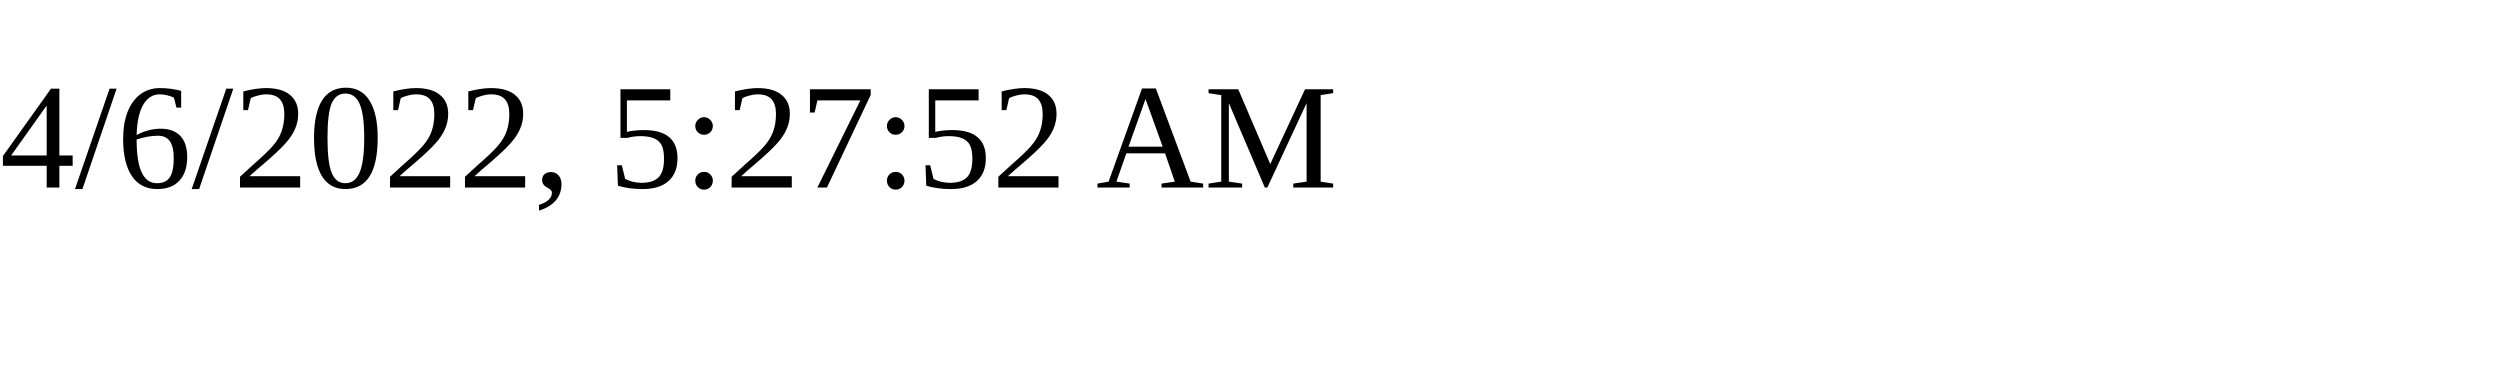
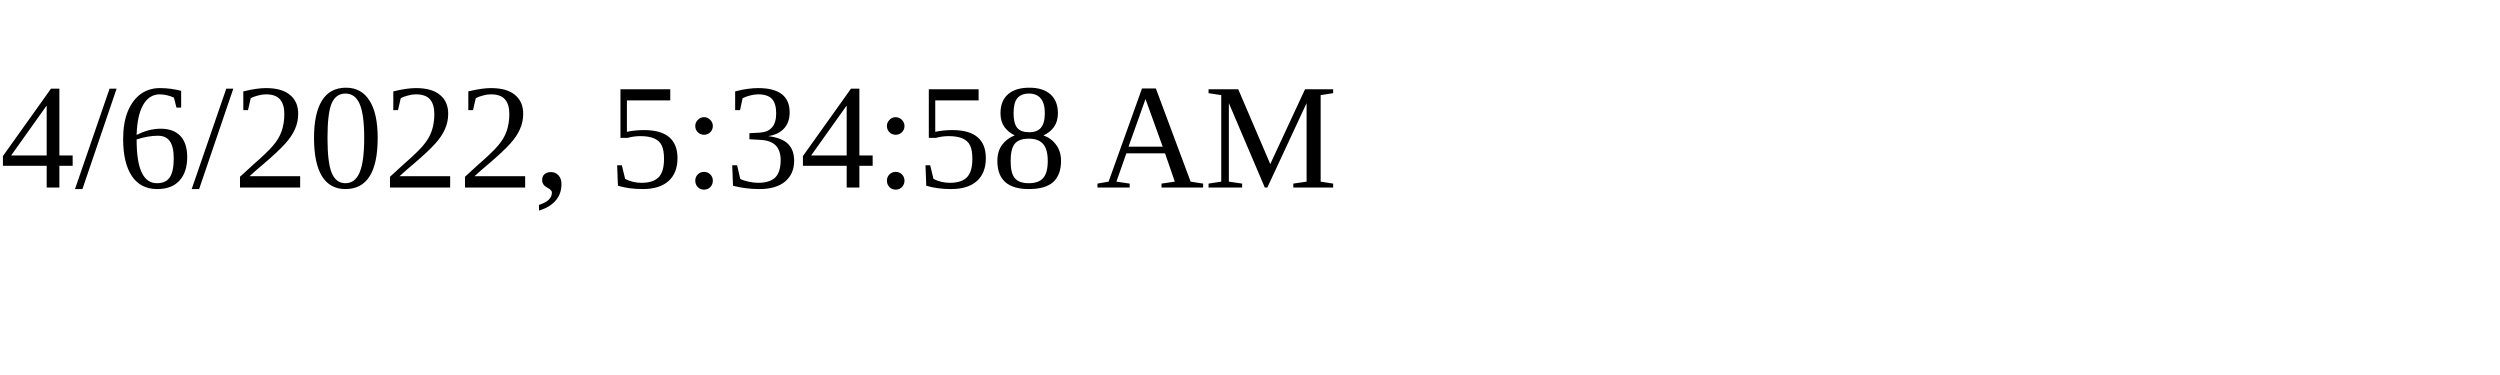
<svg xmlns="http://www.w3.org/2000/svg" height="30" width="200">
-   <text x="0" y="15">4/6/2022, 5:27:52 AM</text>
+   <text x="0" y="15">4/6/2022, 5:34:58 AM</text>
</svg>
